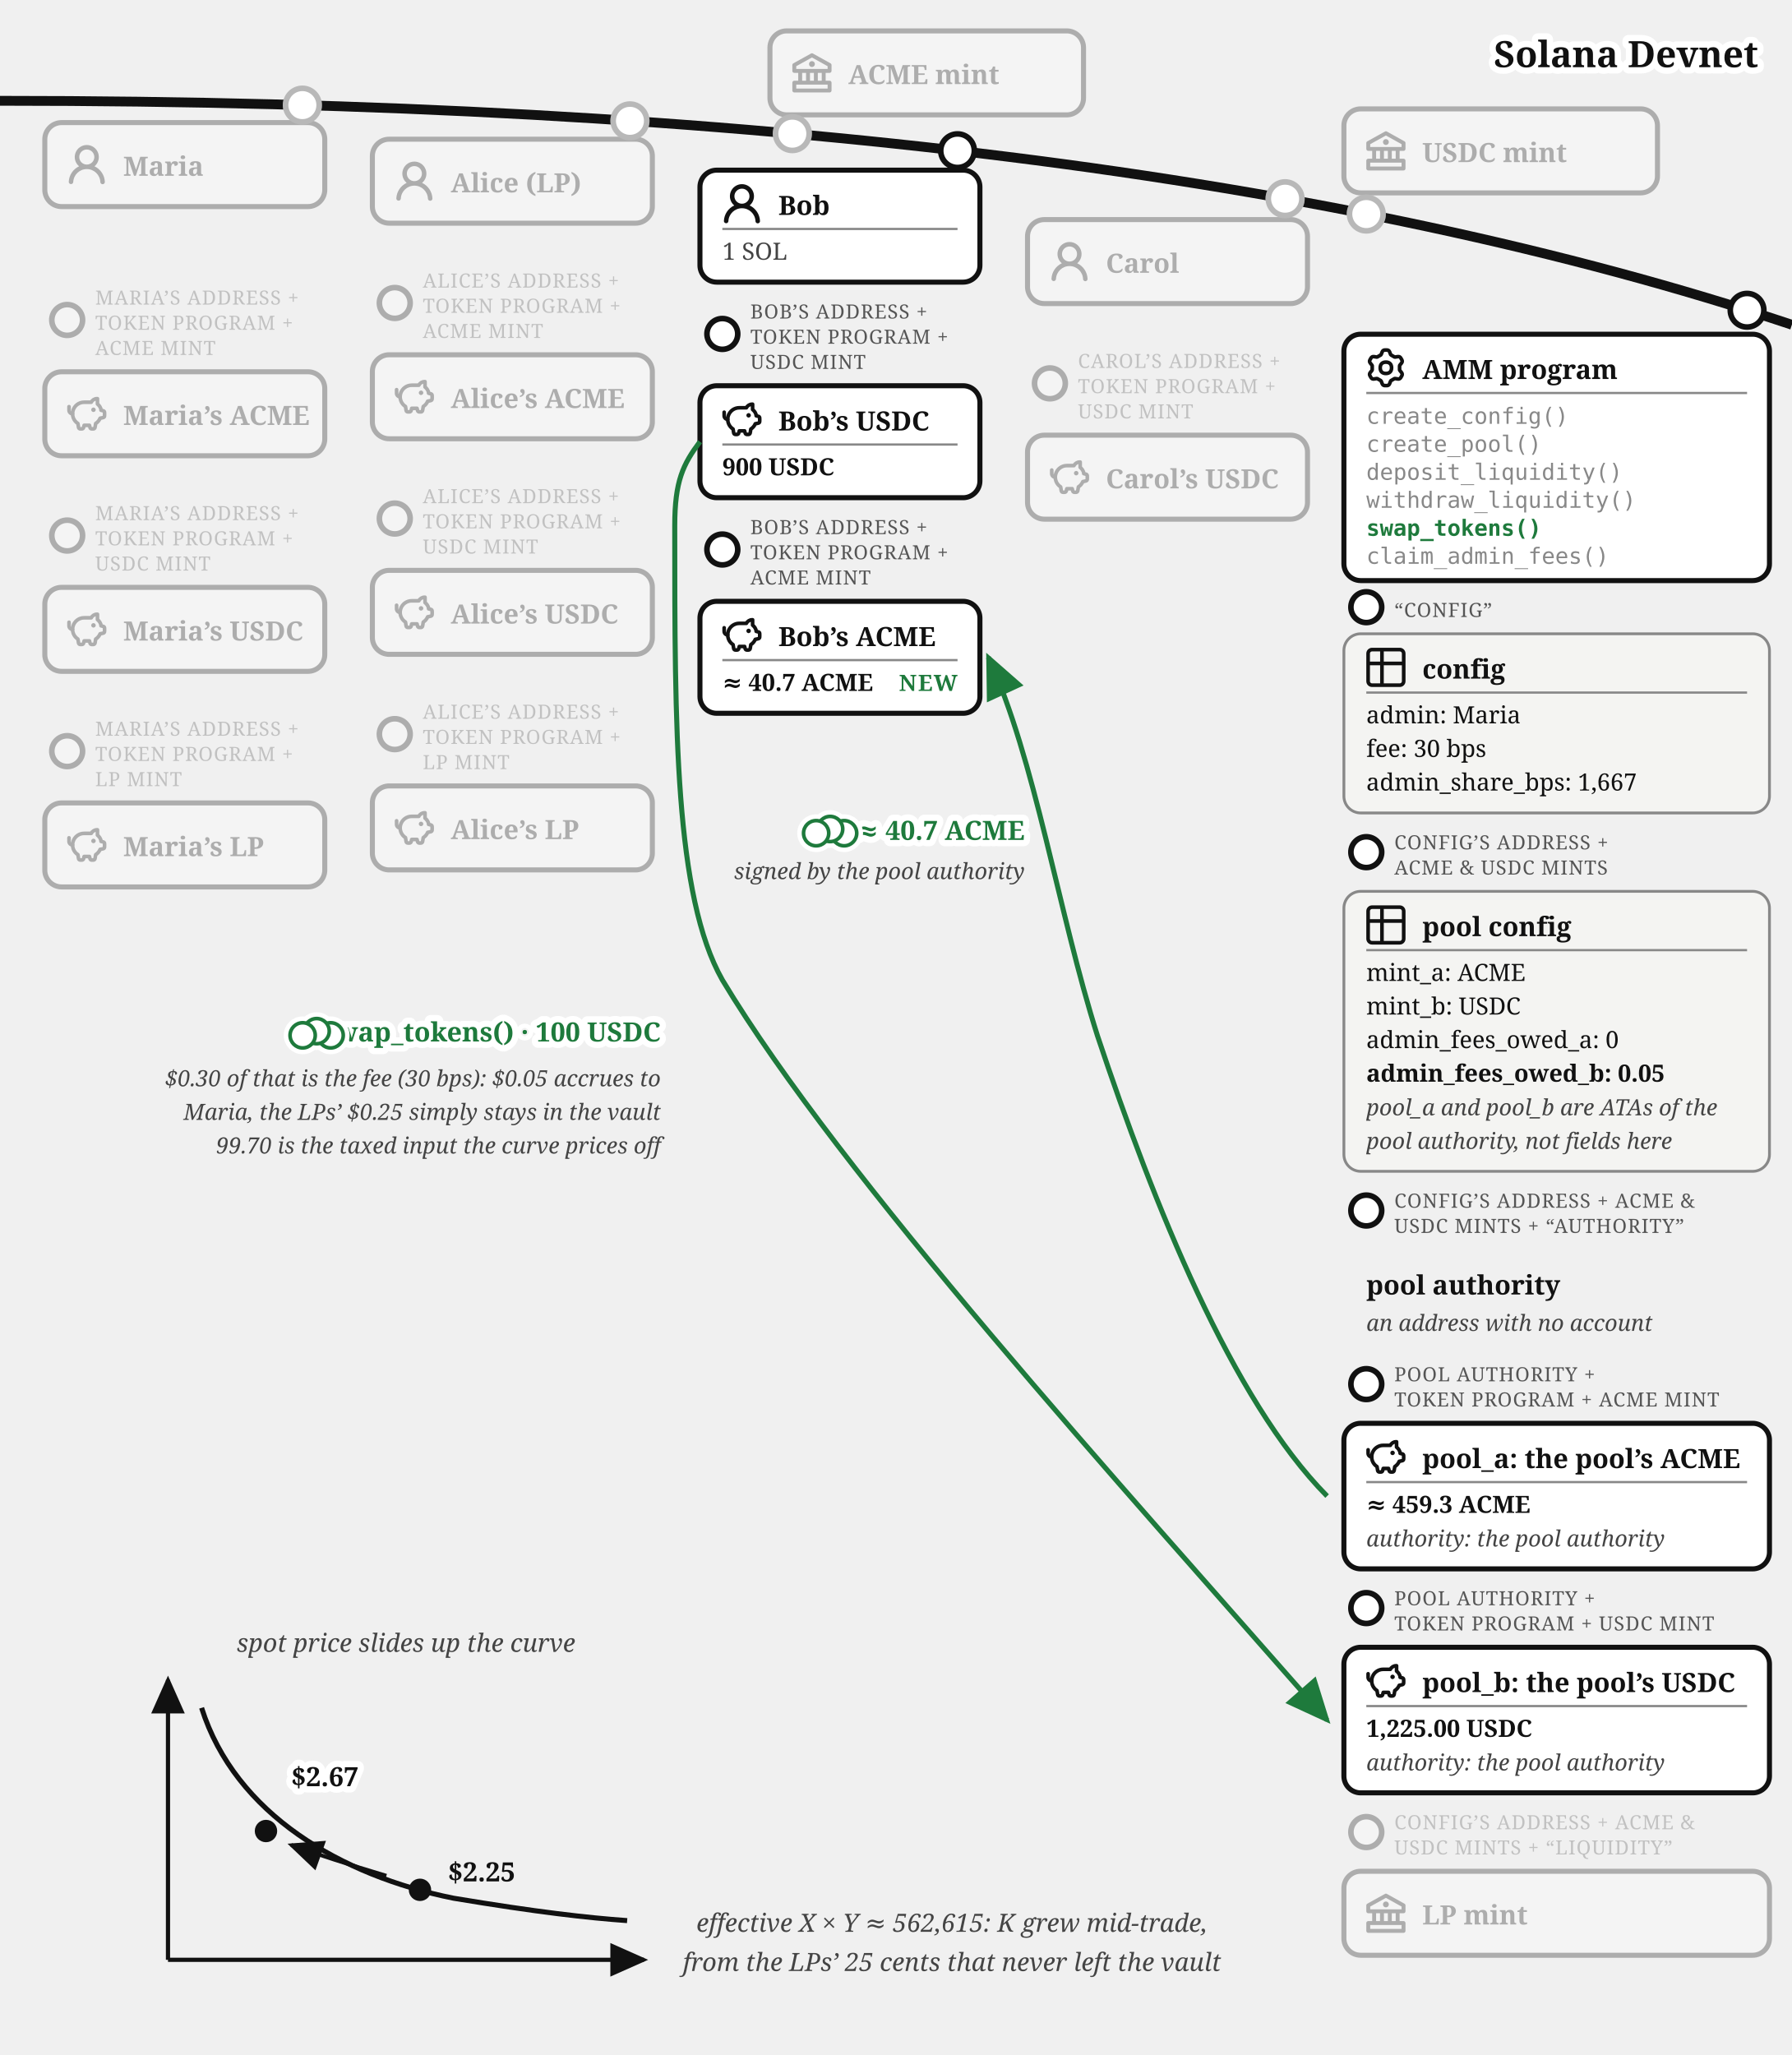
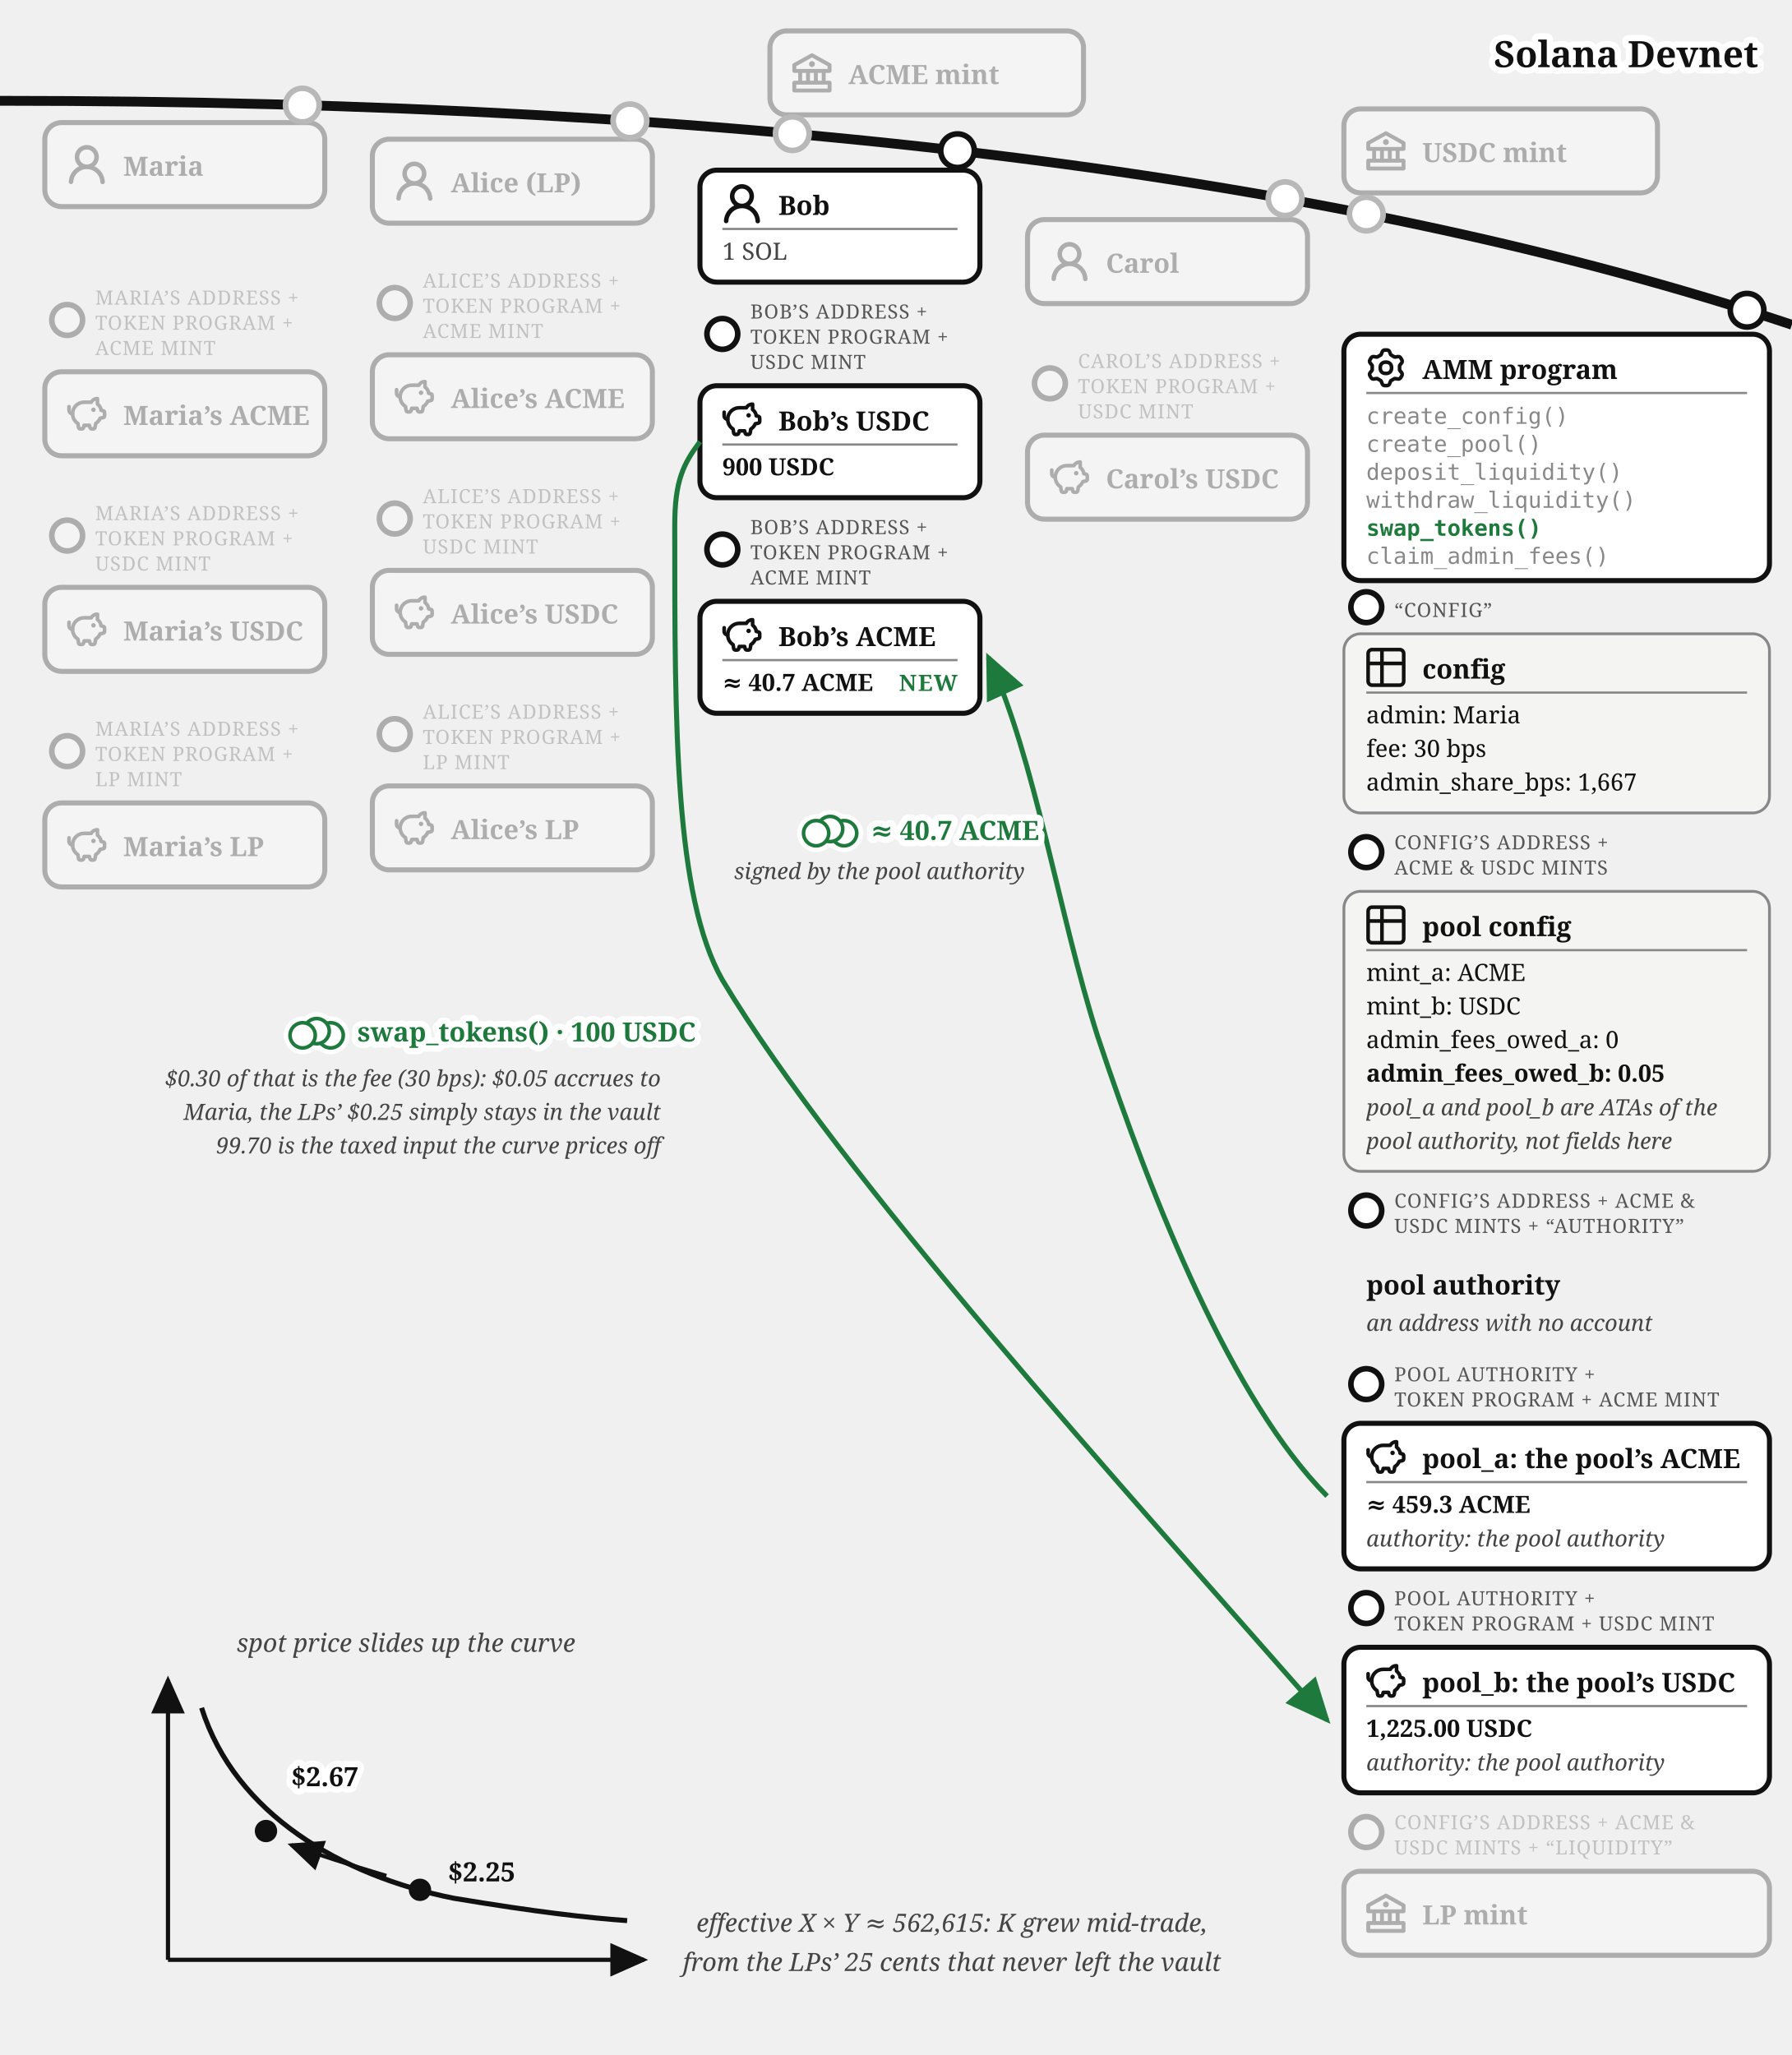
<svg xmlns="http://www.w3.org/2000/svg" viewBox="0 0 640 734" font-family="Georgia, serif" fill="#111">
  <defs>
    <marker id="amm-bob-swap-arr" markerWidth="9" markerHeight="8" refX="8" refY="4" orient="auto">
      <path d="M0,0 L9,4 L0,8 z" fill="#1e7a3c" />
    </marker>
    <marker id="amm-bob-swap-arrk" markerWidth="9" markerHeight="8" refX="8" refY="4" orient="auto">
      <path d="M0,0 L9,4 L0,8 z" fill="#111" />
    </marker>
  </defs>
  <path d="M 0,36 Q 400,36 640,116" fill="none" stroke="#111" stroke-width="3.5" />
  <text stroke="#fff" stroke-width="4.5" paint-order="stroke" stroke-linejoin="round" x="628" y="24" font-size="13" font-weight="bold" text-anchor="end">Solana Devnet</text>
  <circle cx="283" cy="47.742" r="7" fill="#fff" />
  <g opacity="0.3">
    <circle cx="283" cy="47.742" r="6" fill="#fff" stroke="#111" stroke-width="2" />
    <rect x="275" y="11.031" width="112" height="30" rx="6" fill="#fff" stroke="#111" stroke-width="1.8" />
    <g transform="translate(283,19.03)">
      <g transform="translate(-1.4,-1.401) scale(0.7)" fill="#111">
        <path d="m21.49 7.13l-9-5a.99.99 0 0 0-.97 0l-9.01 5C2.19 7.31 2 7.64 2 8v3c0 .55.45 1 1 1h2v4H3c-.55 0-1 .45-1 1v4c0 .55.45 1 1 1h18c.55 0 1-.45 1-1v-4c0-.55-.45-1-1-1h-2v-4h2c.55 0 1-.45 1-1V8a1 1 0 0 0-.51-.87M7 12h2v4H7zm6 0v4h-2v-4zm7 6v2H4v-2zm-3-2h-2v-4h2zm3-6H4V8.59l8-4.44l8 4.44z" />
        <path d="M12 6a1.5 1.5 0 1 0 0 3a1.5 1.5 0 1 0 0-3" />
      </g>
    </g>
    <text x="303" y="30.03" font-size="9.5" font-weight="bold">ACME mint</text>
  </g>
  <circle cx="488" cy="76.458" r="7" fill="#fff" />
  <g opacity="0.3">
    <circle cx="488" cy="76.458" r="6" fill="#fff" stroke="#111" stroke-width="2" />
    <rect x="480" y="38.89" width="112" height="30" rx="6" fill="#fff" stroke="#111" stroke-width="1.8" />
    <g transform="translate(488,46.89)">
      <g transform="translate(-1.4,-1.401) scale(0.7)" fill="#111">
        <path d="m21.49 7.13l-9-5a.99.99 0 0 0-.97 0l-9.01 5C2.19 7.31 2 7.64 2 8v3c0 .55.45 1 1 1h2v4H3c-.55 0-1 .45-1 1v4c0 .55.45 1 1 1h18c.55 0 1-.45 1-1v-4c0-.55-.45-1-1-1h-2v-4h2c.55 0 1-.45 1-1V8a1 1 0 0 0-.51-.87M7 12h2v4H7zm6 0v4h-2v-4zm7 6v2H4v-2zm-3-2h-2v-4h2zm3-6H4V8.59l8-4.44l8 4.44z" />
        <path d="M12 6a1.5 1.5 0 1 0 0 3a1.5 1.5 0 1 0 0-3" />
      </g>
    </g>
    <text x="508" y="57.89" font-size="9.5" font-weight="bold">USDC mint</text>
  </g>
  <circle cx="108" cy="37.542" r="7" fill="#fff" />
  <g opacity="0.3">
    <circle cx="108" cy="37.542" r="6" fill="#fff" stroke="#111" stroke-width="2" />
    <rect x="16" y="43.787" width="100" height="30" rx="6" fill="#fff" stroke="#111" stroke-width="1.8" />
    <g transform="translate(24,51.79)">
      <g transform="translate(-1.607,-1.079) scale(1.076)" fill="#111">
        <path d="M10.561 8.073a6 6 0 0 1 3.432 5.142a.75.75 0 1 1-1.498.07a4.5 4.5 0 0 0-8.99 0a.75.75 0 0 1-1.498-.07a6 6 0 0 1 3.431-5.142a3.999 3.999 0 1 1 5.123 0M10.5 5a2.5 2.5 0 1 0-5 0a2.5 2.5 0 0 0 5 0" />
      </g>
    </g>
    <text x="44" y="62.79" font-size="9.5" font-weight="bold">Maria</text>
  </g>
  <g opacity="0.3">
    <circle cx="24" cy="114.287" r="5.5" fill="#fff" stroke="#111" stroke-width="2" />
    <text x="34" y="108.787" font-size="7" letter-spacing="0.3" fill="#555">MARIA’S ADDRESS +</text>
    <text x="34" y="117.787" font-size="7" letter-spacing="0.3" fill="#555">TOKEN PROGRAM +</text>
    <text x="34" y="126.787" font-size="7" letter-spacing="0.3" fill="#555">ACME MINT</text>
    <rect x="16" y="132.787" width="100" height="30" rx="6" fill="#fff" stroke="#111" stroke-width="1.8" />
    <g transform="translate(24,140.79)">
      <g transform="translate(-0.62,-0.62) scale(0.635)" fill="none" stroke="#111" stroke-linecap="round" stroke-linejoin="round" stroke-width="2.047">
        <path d="M14.5 5.5h-4A6.5 6.5 0 0 0 7 17.478l.288 1.738c.07.423.105.635.202.798a1 1 0 0 0 .49.416c.178.07.392.07.822.07c.397 0 .596 0 .764-.062a1 1 0 0 0 .479-.374c.1-.148.15-.34.246-.727l.209-.837h3l.21.837c.096.386.144.58.245.727a1 1 0 0 0 .479.374c.168.062.367.062.764.062c.43 0 .644 0 .821-.07a1 1 0 0 0 .49-.416c.098-.163.133-.375.203-.798L17 17.478a6.5 6.5 0 0 0 2.502-2.978l.89-.178c.77-.154 1.155-.231 1.381-.508c.227-.276.227-.669.227-1.453v-.3c0-.75 0-1.124-.212-1.396c-.212-.27-.575-.362-1.303-.544L20 10c0-1.5-1.167-2.833-2-3.5v-3h-.264c-1.37 0-2.623.774-3.236 2" />
        <path d="M15.875 9.75h-.125m.25 0a.25.25 0 1 1-.5 0a.25.25 0 0 1 .5 0M2 8v2a2 2 0 0 0 2 2" />
      </g>
    </g>
    <text x="44" y="151.79" font-size="9.5" font-weight="bold">Maria’s ACME</text>
  </g>
  <g opacity="0.3">
    <circle cx="24" cy="191.287" r="5.5" fill="#fff" stroke="#111" stroke-width="2" />
    <text x="34" y="185.787" font-size="7" letter-spacing="0.3" fill="#555">MARIA’S ADDRESS +</text>
    <text x="34" y="194.787" font-size="7" letter-spacing="0.3" fill="#555">TOKEN PROGRAM +</text>
    <text x="34" y="203.787" font-size="7" letter-spacing="0.3" fill="#555">USDC MINT</text>
    <rect x="16" y="209.787" width="100" height="30" rx="6" fill="#fff" stroke="#111" stroke-width="1.8" />
    <g transform="translate(24,217.79)">
      <g transform="translate(-0.62,-0.62) scale(0.635)" fill="none" stroke="#111" stroke-linecap="round" stroke-linejoin="round" stroke-width="2.047">
        <path d="M14.5 5.5h-4A6.5 6.5 0 0 0 7 17.478l.288 1.738c.07.423.105.635.202.798a1 1 0 0 0 .49.416c.178.07.392.07.822.07c.397 0 .596 0 .764-.062a1 1 0 0 0 .479-.374c.1-.148.15-.34.246-.727l.209-.837h3l.21.837c.096.386.144.58.245.727a1 1 0 0 0 .479.374c.168.062.367.062.764.062c.43 0 .644 0 .821-.07a1 1 0 0 0 .49-.416c.098-.163.133-.375.203-.798L17 17.478a6.5 6.5 0 0 0 2.502-2.978l.89-.178c.77-.154 1.155-.231 1.381-.508c.227-.276.227-.669.227-1.453v-.3c0-.75 0-1.124-.212-1.396c-.212-.27-.575-.362-1.303-.544L20 10c0-1.5-1.167-2.833-2-3.5v-3h-.264c-1.37 0-2.623.774-3.236 2" />
        <path d="M15.875 9.75h-.125m.25 0a.25.25 0 1 1-.5 0a.25.25 0 0 1 .5 0M2 8v2a2 2 0 0 0 2 2" />
      </g>
    </g>
    <text x="44" y="228.79" font-size="9.5" font-weight="bold">Maria’s USDC</text>
  </g>
  <g opacity="0.3">
    <circle cx="24" cy="268.287" r="5.5" fill="#fff" stroke="#111" stroke-width="2" />
    <text x="34" y="262.787" font-size="7" letter-spacing="0.3" fill="#555">MARIA’S ADDRESS +</text>
    <text x="34" y="271.787" font-size="7" letter-spacing="0.3" fill="#555">TOKEN PROGRAM +</text>
    <text x="34" y="280.787" font-size="7" letter-spacing="0.3" fill="#555">LP MINT</text>
    <rect x="16" y="286.787" width="100" height="30" rx="6" fill="#fff" stroke="#111" stroke-width="1.8" />
    <g transform="translate(24,294.79)">
      <g transform="translate(-0.62,-0.62) scale(0.635)" fill="none" stroke="#111" stroke-linecap="round" stroke-linejoin="round" stroke-width="2.047">
        <path d="M14.5 5.5h-4A6.5 6.5 0 0 0 7 17.478l.288 1.738c.07.423.105.635.202.798a1 1 0 0 0 .49.416c.178.07.392.07.822.07c.397 0 .596 0 .764-.062a1 1 0 0 0 .479-.374c.1-.148.15-.34.246-.727l.209-.837h3l.21.837c.096.386.144.58.245.727a1 1 0 0 0 .479.374c.168.062.367.062.764.062c.43 0 .644 0 .821-.07a1 1 0 0 0 .49-.416c.098-.163.133-.375.203-.798L17 17.478a6.5 6.5 0 0 0 2.502-2.978l.89-.178c.77-.154 1.155-.231 1.381-.508c.227-.276.227-.669.227-1.453v-.3c0-.75 0-1.124-.212-1.396c-.212-.27-.575-.362-1.303-.544L20 10c0-1.5-1.167-2.833-2-3.5v-3h-.264c-1.37 0-2.623.774-3.236 2" />
        <path d="M15.875 9.75h-.125m.25 0a.25.25 0 1 1-.5 0a.25.25 0 0 1 .5 0M2 8v2a2 2 0 0 0 2 2" />
      </g>
    </g>
    <text x="44" y="305.79" font-size="9.5" font-weight="bold">Maria’s LP</text>
  </g>
  <circle cx="225" cy="43.159" r="7" fill="#fff" />
  <g opacity="0.3">
    <circle cx="225" cy="43.159" r="6" fill="#fff" stroke="#111" stroke-width="2" />
    <rect x="133" y="49.715" width="100" height="30" rx="6" fill="#fff" stroke="#111" stroke-width="1.8" />
    <g transform="translate(141,57.71)">
      <g transform="translate(-1.607,-1.079) scale(1.076)" fill="#111">
        <path d="M10.561 8.073a6 6 0 0 1 3.432 5.142a.75.75 0 1 1-1.498.07a4.5 4.5 0 0 0-8.99 0a.75.75 0 0 1-1.498-.07a6 6 0 0 1 3.431-5.142a3.999 3.999 0 1 1 5.123 0M10.5 5a2.5 2.5 0 1 0-5 0a2.5 2.5 0 0 0 5 0" />
      </g>
    </g>
    <text x="161" y="68.71" font-size="9.5" font-weight="bold">Alice (LP)</text>
  </g>
  <g opacity="0.3">
    <circle cx="141" cy="108.215" r="5.5" fill="#fff" stroke="#111" stroke-width="2" />
    <text x="151" y="102.715" font-size="7" letter-spacing="0.3" fill="#555">ALICE’S ADDRESS +</text>
    <text x="151" y="111.715" font-size="7" letter-spacing="0.3" fill="#555">TOKEN PROGRAM +</text>
    <text x="151" y="120.715" font-size="7" letter-spacing="0.3" fill="#555">ACME MINT</text>
    <rect x="133" y="126.715" width="100" height="30" rx="6" fill="#fff" stroke="#111" stroke-width="1.8" />
    <g transform="translate(141,134.72)">
      <g transform="translate(-0.62,-0.62) scale(0.635)" fill="none" stroke="#111" stroke-linecap="round" stroke-linejoin="round" stroke-width="2.047">
        <path d="M14.5 5.5h-4A6.5 6.5 0 0 0 7 17.478l.288 1.738c.07.423.105.635.202.798a1 1 0 0 0 .49.416c.178.07.392.07.822.07c.397 0 .596 0 .764-.062a1 1 0 0 0 .479-.374c.1-.148.15-.34.246-.727l.209-.837h3l.21.837c.096.386.144.58.245.727a1 1 0 0 0 .479.374c.168.062.367.062.764.062c.43 0 .644 0 .821-.07a1 1 0 0 0 .49-.416c.098-.163.133-.375.203-.798L17 17.478a6.5 6.5 0 0 0 2.502-2.978l.89-.178c.77-.154 1.155-.231 1.381-.508c.227-.276.227-.669.227-1.453v-.3c0-.75 0-1.124-.212-1.396c-.212-.27-.575-.362-1.303-.544L20 10c0-1.5-1.167-2.833-2-3.5v-3h-.264c-1.37 0-2.623.774-3.236 2" />
        <path d="M15.875 9.75h-.125m.25 0a.25.25 0 1 1-.5 0a.25.25 0 0 1 .5 0M2 8v2a2 2 0 0 0 2 2" />
      </g>
    </g>
    <text x="161" y="145.72" font-size="9.5" font-weight="bold">Alice’s ACME</text>
  </g>
  <g opacity="0.3">
    <circle cx="141" cy="185.215" r="5.5" fill="#fff" stroke="#111" stroke-width="2" />
    <text x="151" y="179.715" font-size="7" letter-spacing="0.3" fill="#555">ALICE’S ADDRESS +</text>
    <text x="151" y="188.715" font-size="7" letter-spacing="0.3" fill="#555">TOKEN PROGRAM +</text>
    <text x="151" y="197.715" font-size="7" letter-spacing="0.3" fill="#555">USDC MINT</text>
    <rect x="133" y="203.715" width="100" height="30" rx="6" fill="#fff" stroke="#111" stroke-width="1.8" />
    <g transform="translate(141,211.72)">
      <g transform="translate(-0.62,-0.62) scale(0.635)" fill="none" stroke="#111" stroke-linecap="round" stroke-linejoin="round" stroke-width="2.047">
        <path d="M14.5 5.5h-4A6.5 6.5 0 0 0 7 17.478l.288 1.738c.07.423.105.635.202.798a1 1 0 0 0 .49.416c.178.07.392.07.822.07c.397 0 .596 0 .764-.062a1 1 0 0 0 .479-.374c.1-.148.15-.34.246-.727l.209-.837h3l.21.837c.096.386.144.58.245.727a1 1 0 0 0 .479.374c.168.062.367.062.764.062c.43 0 .644 0 .821-.07a1 1 0 0 0 .49-.416c.098-.163.133-.375.203-.798L17 17.478a6.5 6.5 0 0 0 2.502-2.978l.89-.178c.77-.154 1.155-.231 1.381-.508c.227-.276.227-.669.227-1.453v-.3c0-.75 0-1.124-.212-1.396c-.212-.27-.575-.362-1.303-.544L20 10c0-1.5-1.167-2.833-2-3.5v-3h-.264c-1.37 0-2.623.774-3.236 2" />
        <path d="M15.875 9.75h-.125m.25 0a.25.25 0 1 1-.5 0a.25.25 0 0 1 .5 0M2 8v2a2 2 0 0 0 2 2" />
      </g>
    </g>
    <text x="161" y="222.72" font-size="9.5" font-weight="bold">Alice’s USDC</text>
  </g>
  <g opacity="0.3">
    <circle cx="141" cy="262.215" r="5.5" fill="#fff" stroke="#111" stroke-width="2" />
    <text x="151" y="256.715" font-size="7" letter-spacing="0.3" fill="#555">ALICE’S ADDRESS +</text>
    <text x="151" y="265.715" font-size="7" letter-spacing="0.3" fill="#555">TOKEN PROGRAM +</text>
    <text x="151" y="274.715" font-size="7" letter-spacing="0.3" fill="#555">LP MINT</text>
    <rect x="133" y="280.715" width="100" height="30" rx="6" fill="#fff" stroke="#111" stroke-width="1.8" />
    <g transform="translate(141,288.71)">
      <g transform="translate(-0.62,-0.62) scale(0.635)" fill="none" stroke="#111" stroke-linecap="round" stroke-linejoin="round" stroke-width="2.047">
        <path d="M14.5 5.5h-4A6.5 6.5 0 0 0 7 17.478l.288 1.738c.07.423.105.635.202.798a1 1 0 0 0 .49.416c.178.07.392.07.822.07c.397 0 .596 0 .764-.062a1 1 0 0 0 .479-.374c.1-.148.15-.34.246-.727l.209-.837h3l.21.837c.096.386.144.58.245.727a1 1 0 0 0 .479.374c.168.062.367.062.764.062c.43 0 .644 0 .821-.07a1 1 0 0 0 .49-.416c.098-.163.133-.375.203-.798L17 17.478a6.5 6.5 0 0 0 2.502-2.978l.89-.178c.77-.154 1.155-.231 1.381-.508c.227-.276.227-.669.227-1.453v-.3c0-.75 0-1.124-.212-1.396c-.212-.27-.575-.362-1.303-.544L20 10c0-1.5-1.167-2.833-2-3.5v-3h-.264c-1.37 0-2.623.774-3.236 2" />
        <path d="M15.875 9.75h-.125m.25 0a.25.25 0 1 1-.5 0a.25.25 0 0 1 .5 0M2 8v2a2 2 0 0 0 2 2" />
      </g>
    </g>
    <text x="161" y="299.71" font-size="9.5" font-weight="bold">Alice’s LP</text>
  </g>
  <circle cx="459" cy="70.973" r="7" fill="#fff" />
  <g opacity="0.3">
    <circle cx="459" cy="70.973" r="6" fill="#fff" stroke="#111" stroke-width="2" />
    <rect x="367" y="78.431" width="100" height="30" rx="6" fill="#fff" stroke="#111" stroke-width="1.8" />
    <g transform="translate(375,86.43)">
      <g transform="translate(-1.607,-1.079) scale(1.076)" fill="#111">
        <path d="M10.561 8.073a6 6 0 0 1 3.432 5.142a.75.75 0 1 1-1.498.07a4.5 4.5 0 0 0-8.99 0a.75.75 0 0 1-1.498-.07a6 6 0 0 1 3.431-5.142a3.999 3.999 0 1 1 5.123 0M10.5 5a2.5 2.5 0 1 0-5 0a2.5 2.5 0 0 0 5 0" />
      </g>
    </g>
    <text x="395" y="97.43" font-size="9.5" font-weight="bold">Carol</text>
  </g>
  <g opacity="0.3">
    <circle cx="375" cy="136.932" r="5.5" fill="#fff" stroke="#111" stroke-width="2" />
    <text x="385" y="131.432" font-size="7" letter-spacing="0.3" fill="#555">CAROL’S ADDRESS +</text>
    <text x="385" y="140.432" font-size="7" letter-spacing="0.3" fill="#555">TOKEN PROGRAM +</text>
    <text x="385" y="149.432" font-size="7" letter-spacing="0.3" fill="#555">USDC MINT</text>
    <rect x="367" y="155.432" width="100" height="30" rx="6" fill="#fff" stroke="#111" stroke-width="1.8" />
    <g transform="translate(375,163.43)">
      <g transform="translate(-0.62,-0.62) scale(0.635)" fill="none" stroke="#111" stroke-linecap="round" stroke-linejoin="round" stroke-width="2.047">
        <path d="M14.5 5.5h-4A6.5 6.5 0 0 0 7 17.478l.288 1.738c.07.423.105.635.202.798a1 1 0 0 0 .49.416c.178.07.392.07.822.07c.397 0 .596 0 .764-.062a1 1 0 0 0 .479-.374c.1-.148.15-.34.246-.727l.209-.837h3l.21.837c.096.386.144.58.245.727a1 1 0 0 0 .479.374c.168.062.367.062.764.062c.43 0 .644 0 .821-.07a1 1 0 0 0 .49-.416c.098-.163.133-.375.203-.798L17 17.478a6.5 6.5 0 0 0 2.502-2.978l.89-.178c.77-.154 1.155-.231 1.381-.508c.227-.276.227-.669.227-1.453v-.3c0-.75 0-1.124-.212-1.396c-.212-.27-.575-.362-1.303-.544L20 10c0-1.5-1.167-2.833-2-3.5v-3h-.264c-1.37 0-2.623.774-3.236 2" />
        <path d="M15.875 9.75h-.125m.25 0a.25.25 0 1 1-.5 0a.25.25 0 0 1 .5 0M2 8v2a2 2 0 0 0 2 2" />
      </g>
    </g>
    <text x="395" y="174.43" font-size="9.5" font-weight="bold">Carol’s USDC</text>
  </g>
  <g>
    <circle cx="342" cy="53.828" r="6" fill="#fff" stroke="#111" stroke-width="2" />
    <rect x="250" y="60.774" width="100" height="40" rx="6" fill="#fff" stroke="#111" stroke-width="1.8" />
    <g transform="translate(258,65.7742)">
      <g transform="translate(-1.607,-1.079) scale(1.076)" fill="#111">
        <path d="M10.561 8.073a6 6 0 0 1 3.432 5.142a.75.75 0 1 1-1.498.07a4.5 4.5 0 0 0-8.99 0a.75.75 0 0 1-1.498-.07a6 6 0 0 1 3.431-5.142a3.999 3.999 0 1 1 5.123 0M10.5 5a2.5 2.5 0 1 0-5 0a2.5 2.5 0 0 0 5 0" />
      </g>
    </g>
    <text x="278" y="76.774" font-size="9.5" font-weight="bold">Bob</text>
    <line x1="258" y1="81.774" x2="342" y2="81.774" stroke="#888" stroke-width="0.8" />
    <text x="258" y="92.774" font-size="8.5" fill="#444">1 SOL</text>
  </g>
  <g>
    <circle cx="258" cy="119.274" r="5.5" fill="#fff" stroke="#111" stroke-width="2" />
    <text x="268" y="113.774" font-size="7" letter-spacing="0.3" fill="#555">BOB’S ADDRESS +</text>
    <text x="268" y="122.774" font-size="7" letter-spacing="0.3" fill="#555">TOKEN PROGRAM +</text>
    <text x="268" y="131.774" font-size="7" letter-spacing="0.3" fill="#555">USDC MINT</text>
    <rect x="250" y="137.774" width="100" height="40" rx="6" fill="#fff" stroke="#111" stroke-width="1.8" />
    <g transform="translate(258,142.774)">
      <g transform="translate(-0.62,-0.62) scale(0.635)" fill="none" stroke="#111" stroke-linecap="round" stroke-linejoin="round" stroke-width="2.047">
        <path d="M14.5 5.5h-4A6.5 6.5 0 0 0 7 17.478l.288 1.738c.07.423.105.635.202.798a1 1 0 0 0 .49.416c.178.07.392.07.822.07c.397 0 .596 0 .764-.062a1 1 0 0 0 .479-.374c.1-.148.15-.34.246-.727l.209-.837h3l.21.837c.096.386.144.58.245.727a1 1 0 0 0 .479.374c.168.062.367.062.764.062c.43 0 .644 0 .821-.07a1 1 0 0 0 .49-.416c.098-.163.133-.375.203-.798L17 17.478a6.5 6.5 0 0 0 2.502-2.978l.89-.178c.77-.154 1.155-.231 1.381-.508c.227-.276.227-.669.227-1.453v-.3c0-.75 0-1.124-.212-1.396c-.212-.27-.575-.362-1.303-.544L20 10c0-1.5-1.167-2.833-2-3.5v-3h-.264c-1.37 0-2.623.774-3.236 2" />
        <path d="M15.875 9.75h-.125m.25 0a.25.25 0 1 1-.5 0a.25.25 0 0 1 .5 0M2 8v2a2 2 0 0 0 2 2" />
      </g>
    </g>
    <text x="278" y="153.774" font-size="9.5" font-weight="bold">Bob’s USDC</text>
    <line x1="258" y1="158.774" x2="342" y2="158.774" stroke="#888" stroke-width="0.8" />
    <text x="258" y="169.774" font-size="8.5" font-weight="bold">900 USDC</text>
  </g>
  <g>
    <circle cx="258" cy="196.274" r="5.5" fill="#fff" stroke="#111" stroke-width="2" />
    <text x="268" y="190.774" font-size="7" letter-spacing="0.3" fill="#555">BOB’S ADDRESS +</text>
    <text x="268" y="199.774" font-size="7" letter-spacing="0.3" fill="#555">TOKEN PROGRAM +</text>
    <text x="268" y="208.774" font-size="7" letter-spacing="0.3" fill="#555">ACME MINT</text>
    <rect x="250" y="214.774" width="100" height="40" rx="6" fill="#fff" stroke="#111" stroke-width="1.8" />
    <g transform="translate(258,219.774)">
      <g transform="translate(-0.62,-0.62) scale(0.635)" fill="none" stroke="#111" stroke-linecap="round" stroke-linejoin="round" stroke-width="2.047">
        <path d="M14.5 5.5h-4A6.5 6.5 0 0 0 7 17.478l.288 1.738c.07.423.105.635.202.798a1 1 0 0 0 .49.416c.178.07.392.07.822.07c.397 0 .596 0 .764-.062a1 1 0 0 0 .479-.374c.1-.148.15-.34.246-.727l.209-.837h3l.21.837c.096.386.144.58.245.727a1 1 0 0 0 .479.374c.168.062.367.062.764.062c.43 0 .644 0 .821-.07a1 1 0 0 0 .49-.416c.098-.163.133-.375.203-.798L17 17.478a6.5 6.5 0 0 0 2.502-2.978l.89-.178c.77-.154 1.155-.231 1.381-.508c.227-.276.227-.669.227-1.453v-.3c0-.75 0-1.124-.212-1.396c-.212-.27-.575-.362-1.303-.544L20 10c0-1.5-1.167-2.833-2-3.5v-3h-.264c-1.37 0-2.623.774-3.236 2" />
        <path d="M15.875 9.75h-.125m.25 0a.25.25 0 1 1-.5 0a.25.25 0 0 1 .5 0M2 8v2a2 2 0 0 0 2 2" />
      </g>
    </g>
    <text x="278" y="230.774" font-size="9.5" font-weight="bold">Bob’s ACME</text>
    <line x1="258" y1="235.774" x2="342" y2="235.774" stroke="#888" stroke-width="0.8" />
    <text x="258" y="246.774" font-size="8.5" font-weight="bold">≈ 40.7 ACME</text>
    <text stroke="#fff" stroke-width="4" paint-order="stroke" stroke-linejoin="round" x="342" y="246.774" font-size="8" font-weight="bold" letter-spacing="0.5" fill="#1e7a3c" text-anchor="end">NEW</text>
  </g>
  <g>
    <circle cx="624" cy="110.812" r="6" fill="#fff" stroke="#111" stroke-width="2" />
    <rect x="480" y="119.37" width="152" height="88" rx="6" fill="#fff" stroke="#111" stroke-width="1.8" />
    <g transform="translate(488,124.37)">
      <g transform="translate(-0.113,-0.112) scale(1.016)" fill="none" stroke="#111" stroke-linecap="round" stroke-linejoin="round" stroke-width="1.28">
        <path d="M11.808 7.727c0 .05.017.1.048.14l.667.84a.96.96 0 0 1 .082 1.08l-.392.676a.96.96 0 0 1-.975.47l-1.063-.16a.23.23 0 0 0-.145.027l-1.26.727a.23.23 0 0 0-.096.112l-.392 1a.96.96 0 0 1-.893.611h-.782a.96.96 0 0 1-.893-.61l-.392-1a.23.23 0 0 0-.096-.113L3.967 10.8a.23.23 0 0 0-.145-.028l-1.063.162a.96.96 0 0 1-.976-.47l-.39-.677a.96.96 0 0 1 .08-1.08l.67-.84a.22.22 0 0 0 .05-.14V6.273c0-.05-.018-.1-.05-.14l-.67-.84a.96.96 0 0 1-.08-1.08l.39-.676a.96.96 0 0 1 .976-.47l1.06.16a.23.23 0 0 0 .145-.027l1.262-.73a.23.23 0 0 0 .096-.113l.394-.996A.96.96 0 0 1 6.61.75h.784a.96.96 0 0 1 .893.61l.392.997q.028.075.096.116l1.26.727a.23.23 0 0 0 .145.028l1.062-.162a.96.96 0 0 1 .976.47l.391.677a.96.96 0 0 1-.081 1.08l-.67.84a.22.22 0 0 0-.049.14v1.454Z" />
        <path d="M7 8.996c1.277 0 1.996-.719 1.996-1.996S8.277 5.004 7 5.004S5.004 5.723 5.004 7S5.723 8.996 7 8.996" />
      </g>
    </g>
    <text x="508" y="135.37" font-size="9.5" font-weight="bold">AMM program</text>
    <line x1="488" y1="140.37" x2="624" y2="140.37" stroke="#888" stroke-width="0.8" />
    <text x="488" y="151.37" font-size="8" font-family="Menlo, monospace" fill="#888">create_config()</text>
    <text x="488" y="161.37" font-size="8" font-family="Menlo, monospace" fill="#888">create_pool()</text>
    <text x="488" y="171.37" font-size="8" font-family="Menlo, monospace" fill="#888">deposit_liquidity()</text>
    <text x="488" y="181.37" font-size="8" font-family="Menlo, monospace" fill="#888">withdraw_liquidity()</text>
    <text x="488" y="191.37" font-size="8" font-family="Menlo, monospace" font-weight="bold" fill="#1e7a3c">swap_tokens()</text>
    <text x="488" y="201.37" font-size="8" font-family="Menlo, monospace" fill="#888">claim_admin_fees()</text>
  </g>
  <g>
    <circle cx="488" cy="216.87" r="5.5" fill="#fff" stroke="#111" stroke-width="2" />
    <text x="498" y="220.37" font-size="7" letter-spacing="0.3" fill="#555">“CONFIG”</text>
    <rect x="480" y="226.37" width="152" height="64" rx="6" fill="#f4f4f2" stroke="#888" />
    <g transform="translate(488,231.37)">
      <g transform="translate(-1.467,-1.467) scale(0.706)" fill="none" stroke="#111" stroke-linecap="round" stroke-linejoin="round" stroke-width="1.843">
        <path d="M3 5a2 2 0 0 1 2-2h14a2 2 0 0 1 2 2v14a2 2 0 0 1-2 2H5a2 2 0 0 1-2-2zm0 5h18M10 3v18" />
      </g>
    </g>
    <text x="508" y="242.37" font-size="9.5" font-weight="bold">config</text>
    <line x1="488" y1="247.37" x2="624" y2="247.37" stroke="#888" stroke-width="0.8" />
    <text x="488" y="258.37" font-size="8.5">admin: Maria</text>
    <text x="488" y="270.37" font-size="8.5">fee: 30 bps</text>
    <text x="488" y="282.37" font-size="8.5">admin_share_bps: 1,667</text>
  </g>
  <g>
    <circle cx="488" cy="304.37" r="5.5" fill="#fff" stroke="#111" stroke-width="2" />
    <text x="498" y="303.37" font-size="7" letter-spacing="0.3" fill="#555">CONFIG’S ADDRESS +</text>
    <text x="498" y="312.37" font-size="7" letter-spacing="0.3" fill="#555">ACME &amp; USDC MINTS</text>
    <rect x="480" y="318.37" width="152" height="100" rx="6" fill="#f4f4f2" stroke="#888" />
    <g transform="translate(488,323.37)">
      <g transform="translate(-1.467,-1.467) scale(0.706)" fill="none" stroke="#111" stroke-linecap="round" stroke-linejoin="round" stroke-width="1.843">
        <path d="M3 5a2 2 0 0 1 2-2h14a2 2 0 0 1 2 2v14a2 2 0 0 1-2 2H5a2 2 0 0 1-2-2zm0 5h18M10 3v18" />
      </g>
    </g>
    <text x="508" y="334.37" font-size="9.5" font-weight="bold">pool config</text>
    <line x1="488" y1="339.37" x2="624" y2="339.37" stroke="#888" stroke-width="0.8" />
    <text x="488" y="350.37" font-size="8.5">mint_a: ACME</text>
    <text x="488" y="362.37" font-size="8.5">mint_b: USDC</text>
    <text x="488" y="374.37" font-size="8.5">admin_fees_owed_a: 0</text>
    <text x="488" y="386.37" font-size="8.5" font-weight="bold">admin_fees_owed_b: 0.05</text>
    <text x="488" y="398.37" font-size="8" font-style="italic" fill="#444">pool_a and pool_b are ATAs of the</text>
    <text x="488" y="410.37" font-size="8" font-style="italic" fill="#444">pool authority, not fields here</text>
  </g>
  <g>
    <circle cx="488" cy="432.37" r="5.5" fill="#fff" stroke="#111" stroke-width="2" />
    <text x="498" y="431.37" font-size="7" letter-spacing="0.3" fill="#555">CONFIG’S ADDRESS + ACME &amp;</text>
    <text x="498" y="440.37" font-size="7" letter-spacing="0.3" fill="#555">USDC MINTS + “AUTHORITY”</text>
    <text x="488" y="462.37" font-size="9.5" font-weight="bold">pool authority</text>
    <text x="488" y="475.37" font-size="8" font-style="italic" fill="#444">an address with no account</text>
  </g>
  <g>
    <circle cx="488" cy="494.37" r="5.5" fill="#fff" stroke="#111" stroke-width="2" />
    <text x="498" y="493.37" font-size="7" letter-spacing="0.3" fill="#555">POOL AUTHORITY +</text>
    <text x="498" y="502.37" font-size="7" letter-spacing="0.3" fill="#555">TOKEN PROGRAM + ACME MINT</text>
    <rect x="480" y="508.37" width="152" height="52" rx="6" fill="#fff" stroke="#111" stroke-width="1.8" />
    <g transform="translate(488,513.37)">
      <g transform="translate(-0.62,-0.62) scale(0.635)" fill="none" stroke="#111" stroke-linecap="round" stroke-linejoin="round" stroke-width="2.047">
        <path d="M14.5 5.5h-4A6.5 6.5 0 0 0 7 17.478l.288 1.738c.07.423.105.635.202.798a1 1 0 0 0 .49.416c.178.07.392.07.822.07c.397 0 .596 0 .764-.062a1 1 0 0 0 .479-.374c.1-.148.15-.34.246-.727l.209-.837h3l.21.837c.096.386.144.58.245.727a1 1 0 0 0 .479.374c.168.062.367.062.764.062c.43 0 .644 0 .821-.07a1 1 0 0 0 .49-.416c.098-.163.133-.375.203-.798L17 17.478a6.5 6.5 0 0 0 2.502-2.978l.89-.178c.77-.154 1.155-.231 1.381-.508c.227-.276.227-.669.227-1.453v-.3c0-.75 0-1.124-.212-1.396c-.212-.27-.575-.362-1.303-.544L20 10c0-1.5-1.167-2.833-2-3.5v-3h-.264c-1.37 0-2.623.774-3.236 2" />
        <path d="M15.875 9.75h-.125m.25 0a.25.25 0 1 1-.5 0a.25.25 0 0 1 .5 0M2 8v2a2 2 0 0 0 2 2" />
      </g>
    </g>
    <text x="508" y="524.37" font-size="9.5" font-weight="bold">pool_a: the pool’s ACME</text>
    <line x1="488" y1="529.37" x2="624" y2="529.37" stroke="#888" stroke-width="0.8" />
    <text x="488" y="540.37" font-size="8.5" font-weight="bold">≈ 459.3 ACME</text>
    <text x="488" y="552.37" font-size="8" font-style="italic" fill="#444">authority: the pool authority</text>
  </g>
  <g>
    <circle cx="488" cy="574.37" r="5.5" fill="#fff" stroke="#111" stroke-width="2" />
    <text x="498" y="573.37" font-size="7" letter-spacing="0.3" fill="#555">POOL AUTHORITY +</text>
    <text x="498" y="582.37" font-size="7" letter-spacing="0.3" fill="#555">TOKEN PROGRAM + USDC MINT</text>
    <rect x="480" y="588.37" width="152" height="52" rx="6" fill="#fff" stroke="#111" stroke-width="1.8" />
    <g transform="translate(488,593.37)">
      <g transform="translate(-0.62,-0.62) scale(0.635)" fill="none" stroke="#111" stroke-linecap="round" stroke-linejoin="round" stroke-width="2.047">
        <path d="M14.5 5.5h-4A6.5 6.5 0 0 0 7 17.478l.288 1.738c.07.423.105.635.202.798a1 1 0 0 0 .49.416c.178.07.392.07.822.07c.397 0 .596 0 .764-.062a1 1 0 0 0 .479-.374c.1-.148.15-.34.246-.727l.209-.837h3l.21.837c.096.386.144.58.245.727a1 1 0 0 0 .479.374c.168.062.367.062.764.062c.43 0 .644 0 .821-.07a1 1 0 0 0 .49-.416c.098-.163.133-.375.203-.798L17 17.478a6.5 6.5 0 0 0 2.502-2.978l.89-.178c.77-.154 1.155-.231 1.381-.508c.227-.276.227-.669.227-1.453v-.3c0-.75 0-1.124-.212-1.396c-.212-.27-.575-.362-1.303-.544L20 10c0-1.5-1.167-2.833-2-3.5v-3h-.264c-1.37 0-2.623.774-3.236 2" />
        <path d="M15.875 9.75h-.125m.25 0a.25.25 0 1 1-.5 0a.25.25 0 0 1 .5 0M2 8v2a2 2 0 0 0 2 2" />
      </g>
    </g>
    <text x="508" y="604.37" font-size="9.5" font-weight="bold">pool_b: the pool’s USDC</text>
    <line x1="488" y1="609.37" x2="624" y2="609.37" stroke="#888" stroke-width="0.8" />
    <text x="488" y="620.37" font-size="8.5" font-weight="bold">1,225.00 USDC</text>
    <text x="488" y="632.37" font-size="8" font-style="italic" fill="#444">authority: the pool authority</text>
  </g>
  <g opacity="0.3">
    <circle cx="488" cy="654.37" r="5.5" fill="#fff" stroke="#111" stroke-width="2" />
    <text x="498" y="653.37" font-size="7" letter-spacing="0.3" fill="#555">CONFIG’S ADDRESS + ACME &amp;</text>
    <text x="498" y="662.37" font-size="7" letter-spacing="0.3" fill="#555">USDC MINTS + “LIQUIDITY”</text>
    <rect x="480" y="668.37" width="152" height="30" rx="6" fill="#fff" stroke="#111" stroke-width="1.8" />
    <g transform="translate(488,676.37)">
      <g transform="translate(-1.4,-1.401) scale(0.7)" fill="#111">
        <path d="m21.49 7.13l-9-5a.99.99 0 0 0-.97 0l-9.01 5C2.19 7.31 2 7.64 2 8v3c0 .55.45 1 1 1h2v4H3c-.55 0-1 .45-1 1v4c0 .55.45 1 1 1h18c.55 0 1-.45 1-1v-4c0-.55-.45-1-1-1h-2v-4h2c.55 0 1-.45 1-1V8a1 1 0 0 0-.51-.87M7 12h2v4H7zm6 0v4h-2v-4zm7 6v2H4v-2zm-3-2h-2v-4h2zm3-6H4V8.59l8-4.44l8 4.44z" />
        <path d="M12 6a1.5 1.5 0 1 0 0 3a1.5 1.5 0 1 0 0-3" />
      </g>
    </g>
    <text x="508" y="687.37" font-size="9.5" font-weight="bold">LP mint</text>
  </g>
  <path d="M 250,157.774 C 244,165.774 241,171.774 241,187.774 C 241,260 241,320 258,350 C 300,420 400,530 474,614.37" fill="none" stroke="#1e7a3c" stroke-width="1.8" marker-end="url(#amm-bob-swap-arr)" />
-   <text stroke="#fff" stroke-width="4.5" paint-order="stroke" stroke-linejoin="round" x="236" y="372" font-size="9.5" font-weight="bold" fill="#1e7a3c" text-anchor="end">swap_tokens() · 100 USDC</text>
+   <text stroke="#fff" stroke-width="4.5" paint-order="stroke" stroke-linejoin="round" x="127.65" y="372" font-size="9.5" font-weight="bold" fill="#1e7a3c">swap_tokens() · 100 USDC</text>
  <text x="236" y="388" font-size="8" fill="#444" font-style="italic" text-anchor="end">$0.30 of that is the fee (30 bps): $0.05 accrues to</text>
  <text x="236" y="400" font-size="8" fill="#444" font-style="italic" text-anchor="end">Maria, the LPs’ $0.25 simply stays in the vault</text>
  <text x="236" y="412" font-size="8" fill="#444" font-style="italic" text-anchor="end">99.70 is the taxed input the curve prices off</text>
  <path d="M 474,534.37 C 440,500 412,430 392,370 C 378,326 369.782,271.109 353,234.774" fill="none" stroke="#1e7a3c" stroke-width="1.8" marker-end="url(#amm-bob-swap-arr)" />
-   <text stroke="#fff" stroke-width="4.5" paint-order="stroke" stroke-linejoin="round" x="366" y="300" font-size="9.5" font-weight="bold" fill="#1e7a3c" text-anchor="end">≈ 40.7 ACME</text>
+   <text stroke="#fff" stroke-width="4.5" paint-order="stroke" stroke-linejoin="round" x="310.97" y="300" font-size="9.5" font-weight="bold" fill="#1e7a3c">≈ 40.7 ACME</text>
  <text x="366" y="314" font-size="8" fill="#444" font-style="italic" text-anchor="end">signed by the pool authority</text>
  <line x1="60" y1="700" x2="60" y2="600" stroke="#111" stroke-width="1.5" marker-end="url(#amm-bob-swap-arrk)" />
  <line x1="60" y1="700" x2="230" y2="700" stroke="#111" stroke-width="1.5" marker-end="url(#amm-bob-swap-arrk)" />
  <path d="M 72,610 C 84,648 122,670 162,678 C 192,683 210,685 224,686" fill="none" stroke="#111" stroke-width="1.8" />
  <circle cx="150" cy="675" r="4" fill="#111" />
  <text x="160" y="672" font-size="9.5" font-weight="bold">$2.25</text>
  <circle cx="95" cy="654" r="4" fill="#111" />
  <text stroke="#fff" stroke-width="4.5" paint-order="stroke" stroke-linejoin="round" x="104" y="638" font-size="9.5" font-weight="bold">$2.67</text>
  <path d="M 138,670 Q 118,664 104,659" fill="none" stroke="#111" stroke-width="1.4" marker-end="url(#amm-bob-swap-arrk)" />
  <text x="145" y="590" font-size="9" fill="#444" font-style="italic" text-anchor="middle">spot price slides up the curve</text>
  <text x="340" y="690" font-size="9" fill="#444" font-style="italic" text-anchor="middle">effective X × Y ≈ 562,615: K grew mid-trade,</text>
  <text x="340" y="704" font-size="9" fill="#444" font-style="italic" text-anchor="middle">from the LPs’ 25 cents that never left the vault</text>
  <g class="coin" transform="translate(113.1,368.3)" fill="#fff">
    <g stroke="#fff" stroke-width="4.5">
      <circle cx="5" cy="1.5" r="4.5" />
      <circle cx="0" cy="0" r="4.5" />
      <circle cx="-5" cy="1.5" r="4.5" />
    </g>
    <g stroke="#1e7a3c" stroke-width="1.3">
      <circle cx="5" cy="1.5" r="4.5" />
      <circle cx="0" cy="0" r="4.5" />
      <circle cx="-5" cy="1.5" r="4.5" />
    </g>
  </g>
  <g class="coin" transform="translate(296.5,296.1)" fill="#fff">
    <g stroke="#fff" stroke-width="4.5">
      <circle cx="5" cy="1.5" r="4.5" />
      <circle cx="0" cy="0" r="4.5" />
      <circle cx="-5" cy="1.5" r="4.5" />
    </g>
    <g stroke="#1e7a3c" stroke-width="1.3">
      <circle cx="5" cy="1.5" r="4.5" />
      <circle cx="0" cy="0" r="4.5" />
      <circle cx="-5" cy="1.5" r="4.5" />
    </g>
  </g>
</svg>
